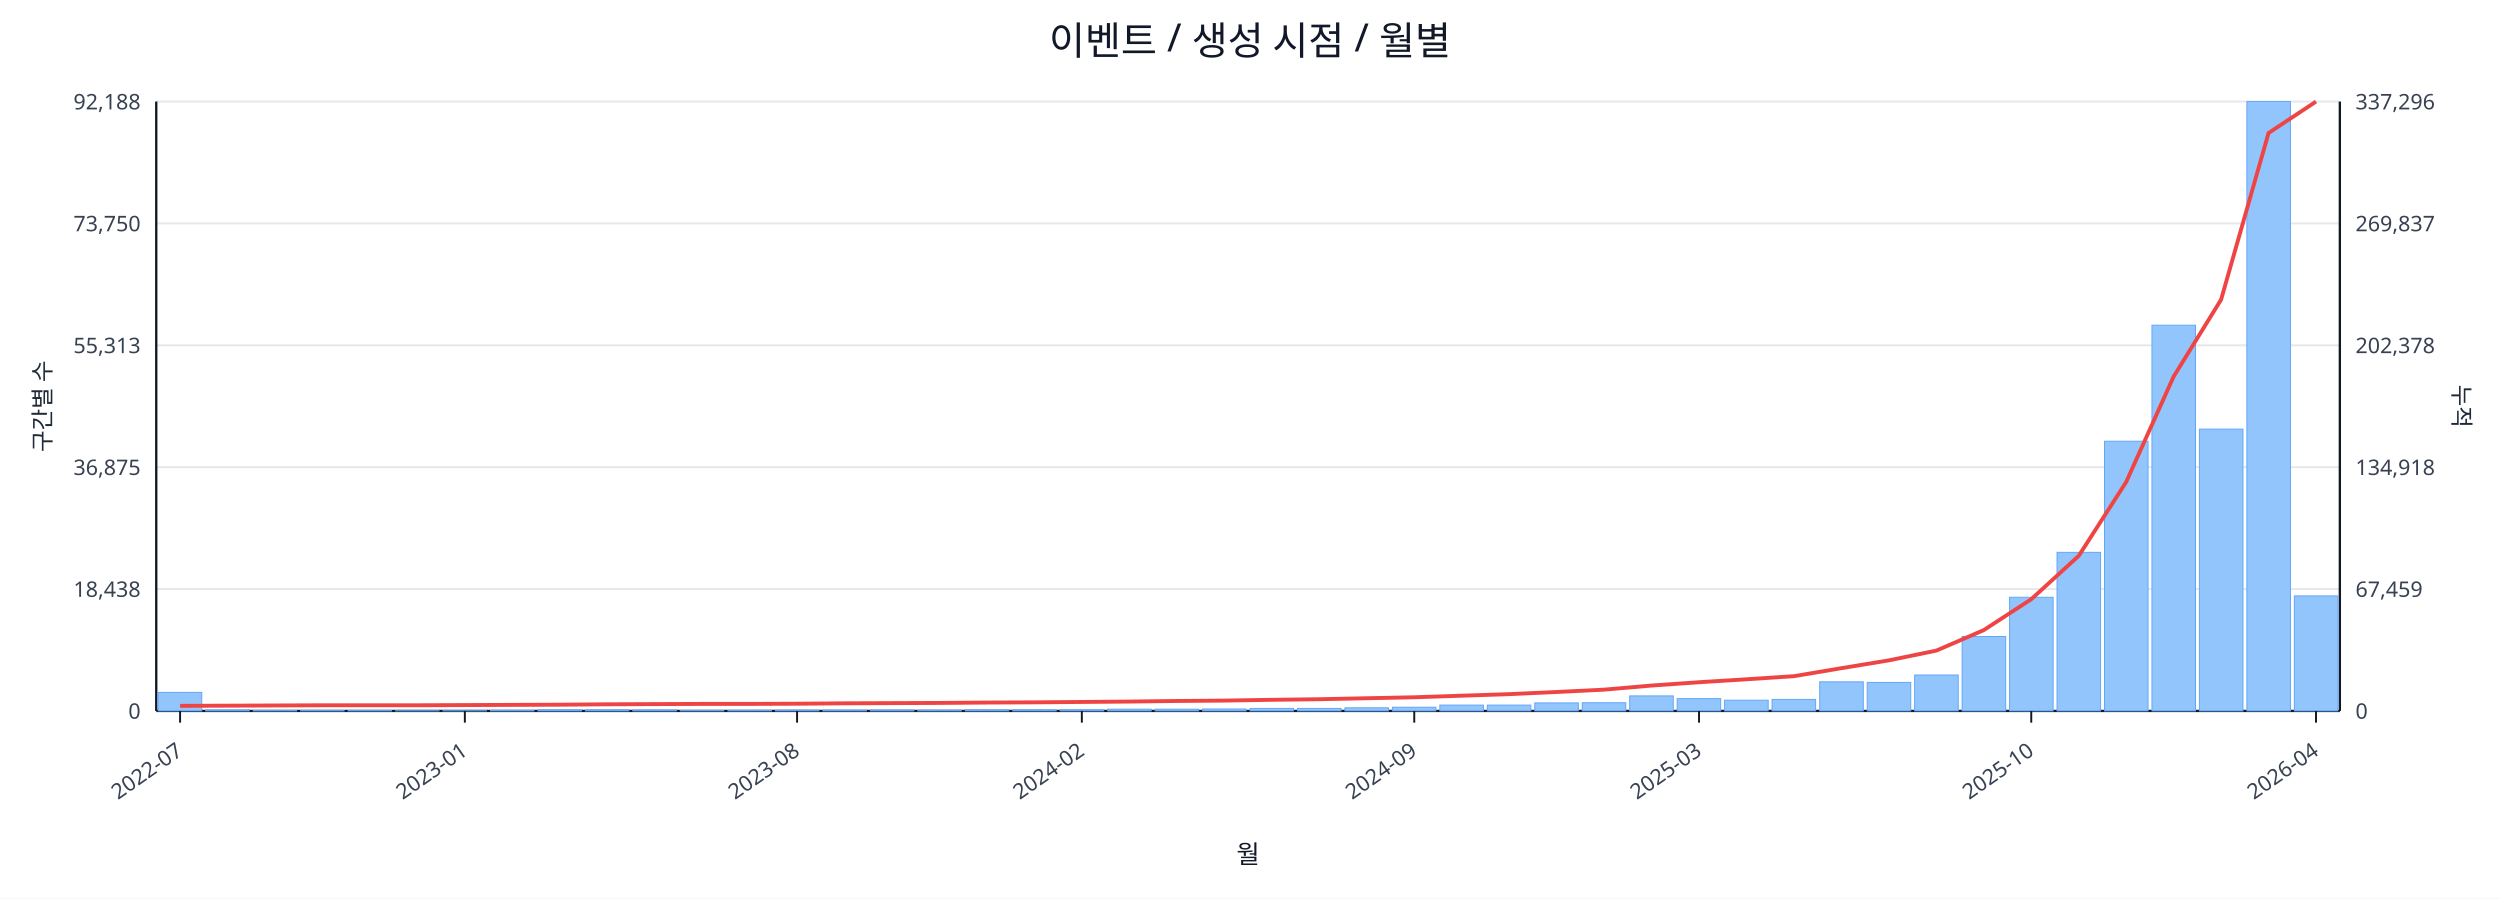
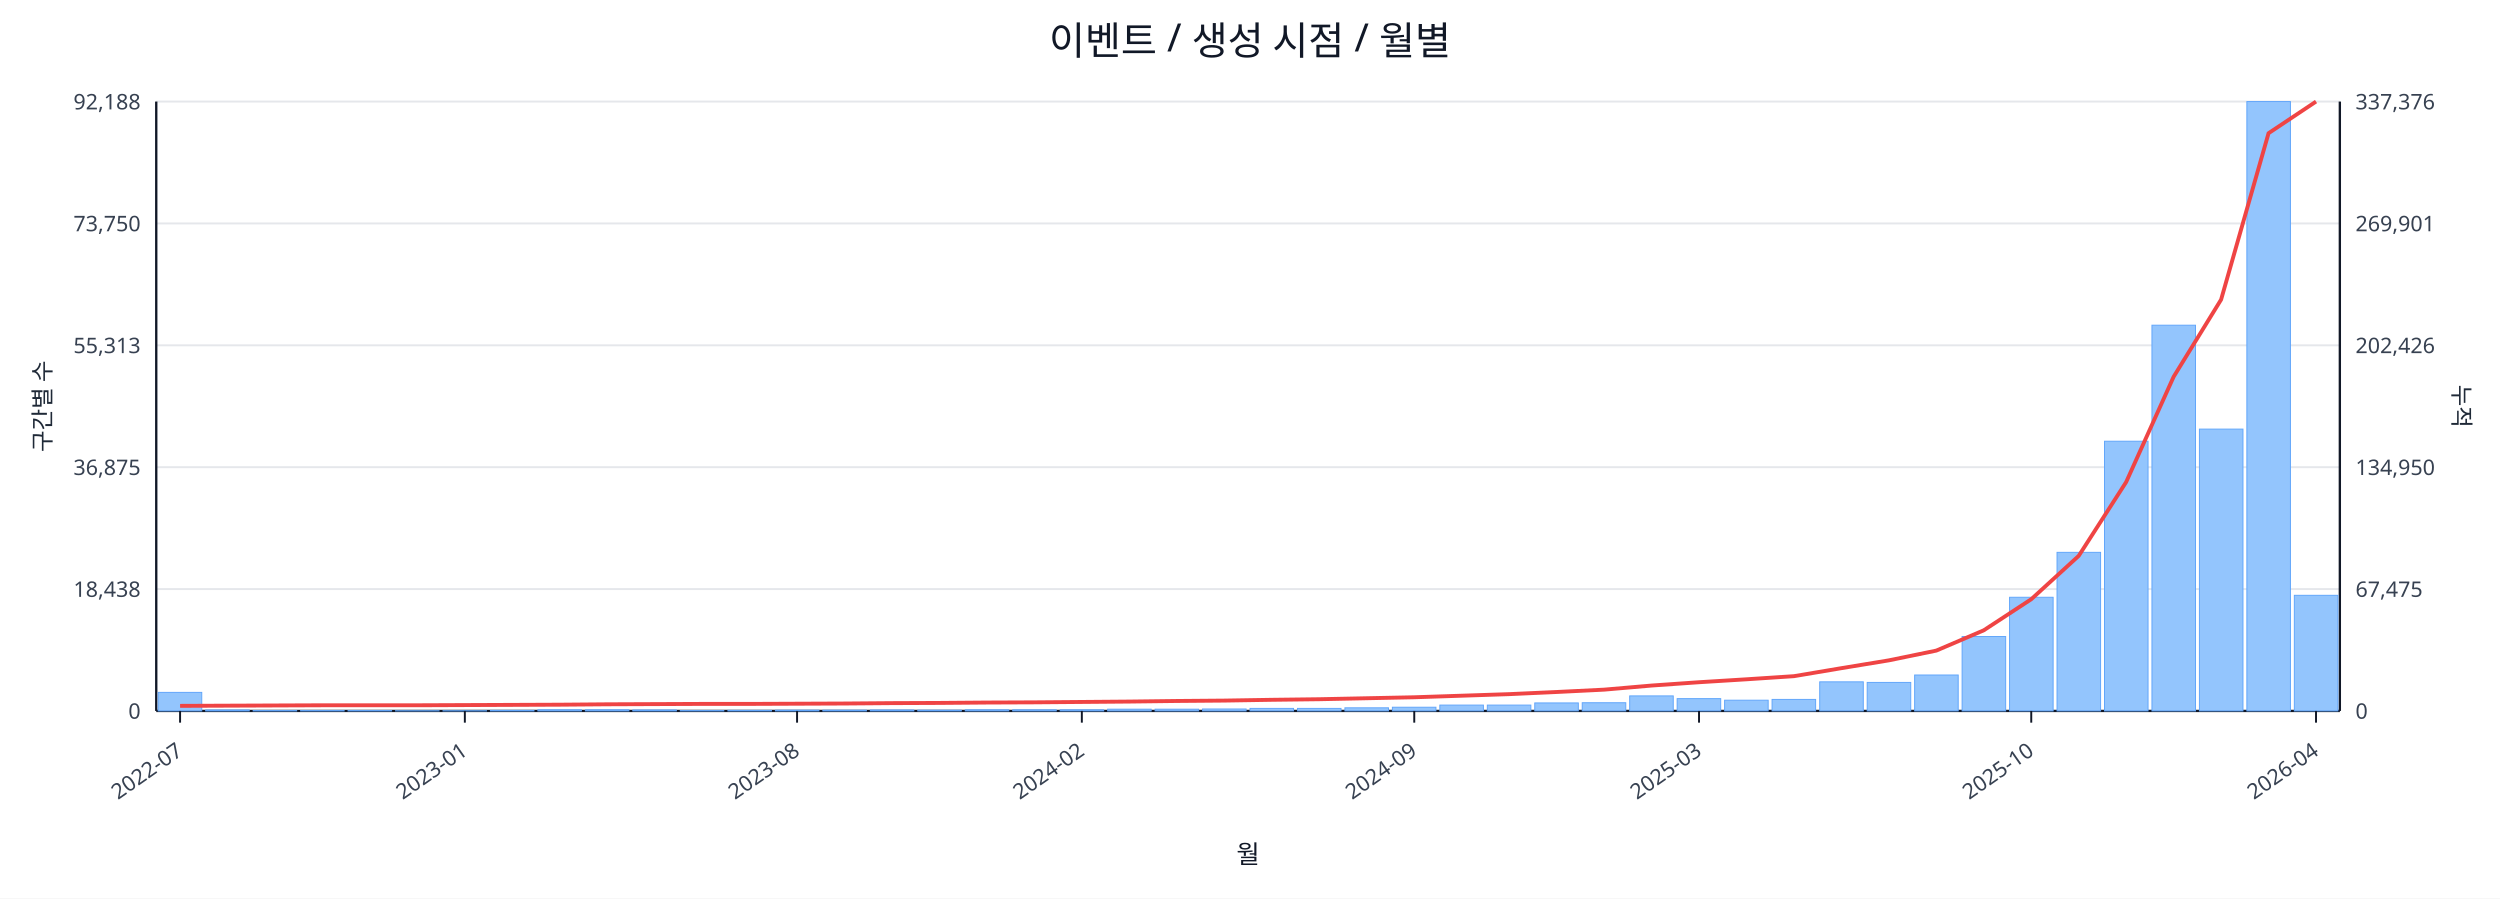
<svg xmlns="http://www.w3.org/2000/svg" width="1280" height="460" viewBox="0 0 1280 460">
  <rect x="0" y="0" width="100%" height="100%" fill="#ffffff" />
  <text x="640.0" y="28" font-size="20" text-anchor="middle" font-family="sans-serif" fill="#111827">이벤트 / 생성 시점 / 월별</text>
  <line x1="80.0" y1="52.0" x2="1198.0" y2="52.0" stroke="#e5e7eb" stroke-width="1" />
  <text x="72.0" y="56.0" font-size="11" text-anchor="end" font-family="sans-serif" fill="#374151">92,188</text>
-   <text x="1206.0" y="56.0" font-size="11" text-anchor="start" font-family="sans-serif" fill="#374151">337,296</text>
+   <text x="1206.0" y="56.0" font-size="11" text-anchor="start" font-family="sans-serif" fill="#374151">337,376</text>
  <line x1="80.0" y1="114.4" x2="1198.0" y2="114.4" stroke="#e5e7eb" stroke-width="1" />
  <text x="72.0" y="118.4" font-size="11" text-anchor="end" font-family="sans-serif" fill="#374151">73,750</text>
-   <text x="1206.0" y="118.4" font-size="11" text-anchor="start" font-family="sans-serif" fill="#374151">269,837</text>
+   <text x="1206.0" y="118.4" font-size="11" text-anchor="start" font-family="sans-serif" fill="#374151">269,901</text>
  <line x1="80.0" y1="176.8" x2="1198.0" y2="176.8" stroke="#e5e7eb" stroke-width="1" />
  <text x="72.0" y="180.8" font-size="11" text-anchor="end" font-family="sans-serif" fill="#374151">55,313</text>
-   <text x="1206.0" y="180.8" font-size="11" text-anchor="start" font-family="sans-serif" fill="#374151">202,378</text>
+   <text x="1206.0" y="180.8" font-size="11" text-anchor="start" font-family="sans-serif" fill="#374151">202,426</text>
  <line x1="80.0" y1="239.2" x2="1198.0" y2="239.2" stroke="#e5e7eb" stroke-width="1" />
  <text x="72.0" y="243.2" font-size="11" text-anchor="end" font-family="sans-serif" fill="#374151">36,875</text>
-   <text x="1206.0" y="243.2" font-size="11" text-anchor="start" font-family="sans-serif" fill="#374151">134,918</text>
+   <text x="1206.0" y="243.2" font-size="11" text-anchor="start" font-family="sans-serif" fill="#374151">134,950</text>
  <line x1="80.0" y1="301.6" x2="1198.0" y2="301.6" stroke="#e5e7eb" stroke-width="1" />
  <text x="72.0" y="305.6" font-size="11" text-anchor="end" font-family="sans-serif" fill="#374151">18,438</text>
-   <text x="1206.0" y="305.6" font-size="11" text-anchor="start" font-family="sans-serif" fill="#374151">67,459</text>
+   <text x="1206.0" y="305.6" font-size="11" text-anchor="start" font-family="sans-serif" fill="#374151">67,475</text>
  <line x1="80.0" y1="364.0" x2="1198.0" y2="364.0" stroke="#e5e7eb" stroke-width="1" />
  <text x="72.0" y="368.0" font-size="11" text-anchor="end" font-family="sans-serif" fill="#374151">0</text>
  <text x="1206.0" y="368.0" font-size="11" text-anchor="start" font-family="sans-serif" fill="#374151">0</text>
  <line x1="80.0" y1="364.0" x2="1198.0" y2="364.0" stroke="#111827" stroke-width="1.2" />
  <line x1="80.0" y1="52.0" x2="80.0" y2="364.0" stroke="#111827" stroke-width="1.2" />
  <line x1="1198.0" y1="52.0" x2="1198.0" y2="364.0" stroke="#111827" stroke-width="1.2" />
  <rect x="81.0" y="354.5" width="22.3" height="9.5" fill="#93c5fd" stroke="#60a5fa" stroke-width="0.5" />
  <rect x="105.3" y="363.5" width="22.3" height="0.5" fill="#93c5fd" stroke="#60a5fa" stroke-width="0.5" />
  <rect x="129.6" y="363.8" width="22.3" height="0.2" fill="#93c5fd" stroke="#60a5fa" stroke-width="0.5" />
  <rect x="153.9" y="363.8" width="22.3" height="0.2" fill="#93c5fd" stroke="#60a5fa" stroke-width="0.5" />
  <rect x="178.2" y="363.8" width="22.3" height="0.2" fill="#93c5fd" stroke="#60a5fa" stroke-width="0.5" />
  <rect x="202.5" y="363.9" width="22.3" height="0.1" fill="#93c5fd" stroke="#60a5fa" stroke-width="0.5" />
  <rect x="226.8" y="363.9" width="22.3" height="0.1" fill="#93c5fd" stroke="#60a5fa" stroke-width="0.5" />
  <rect x="251.1" y="363.7" width="22.3" height="0.3" fill="#93c5fd" stroke="#60a5fa" stroke-width="0.5" />
  <rect x="275.4" y="363.4" width="22.3" height="0.6" fill="#93c5fd" stroke="#60a5fa" stroke-width="0.5" />
  <rect x="299.7" y="363.4" width="22.3" height="0.6" fill="#93c5fd" stroke="#60a5fa" stroke-width="0.5" />
  <rect x="324.0" y="363.5" width="22.3" height="0.5" fill="#93c5fd" stroke="#60a5fa" stroke-width="0.5" />
  <rect x="348.3" y="363.8" width="22.3" height="0.2" fill="#93c5fd" stroke="#60a5fa" stroke-width="0.5" />
  <rect x="372.7" y="363.7" width="22.3" height="0.3" fill="#93c5fd" stroke="#60a5fa" stroke-width="0.5" />
  <rect x="397.0" y="363.6" width="22.3" height="0.4" fill="#93c5fd" stroke="#60a5fa" stroke-width="0.5" />
  <rect x="421.3" y="363.6" width="22.3" height="0.4" fill="#93c5fd" stroke="#60a5fa" stroke-width="0.5" />
  <rect x="445.6" y="363.5" width="22.3" height="0.5" fill="#93c5fd" stroke="#60a5fa" stroke-width="0.5" />
  <rect x="469.9" y="363.6" width="22.3" height="0.4" fill="#93c5fd" stroke="#60a5fa" stroke-width="0.5" />
  <rect x="494.2" y="363.4" width="22.3" height="0.6" fill="#93c5fd" stroke="#60a5fa" stroke-width="0.5" />
  <rect x="518.5" y="363.4" width="22.3" height="0.6" fill="#93c5fd" stroke="#60a5fa" stroke-width="0.5" />
  <rect x="542.8" y="363.4" width="22.3" height="0.6" fill="#93c5fd" stroke="#60a5fa" stroke-width="0.5" />
  <rect x="567.1" y="363.1" width="22.3" height="0.9" fill="#93c5fd" stroke="#60a5fa" stroke-width="0.5" />
  <rect x="591.4" y="363.1" width="22.3" height="0.9" fill="#93c5fd" stroke="#60a5fa" stroke-width="0.5" />
  <rect x="615.7" y="363.0" width="22.3" height="1.0" fill="#93c5fd" stroke="#60a5fa" stroke-width="0.5" />
  <rect x="640.0" y="362.7" width="22.3" height="1.3" fill="#93c5fd" stroke="#60a5fa" stroke-width="0.5" />
  <rect x="664.3" y="362.7" width="22.3" height="1.3" fill="#93c5fd" stroke="#60a5fa" stroke-width="0.5" />
  <rect x="688.6" y="362.4" width="22.3" height="1.6" fill="#93c5fd" stroke="#60a5fa" stroke-width="0.5" />
  <rect x="712.9" y="362.1" width="22.3" height="1.9" fill="#93c5fd" stroke="#60a5fa" stroke-width="0.5" />
  <rect x="737.2" y="361.0" width="22.3" height="3.0" fill="#93c5fd" stroke="#60a5fa" stroke-width="0.5" />
  <rect x="761.5" y="361.0" width="22.3" height="3.0" fill="#93c5fd" stroke="#60a5fa" stroke-width="0.5" />
  <rect x="785.8" y="359.9" width="22.3" height="4.1" fill="#93c5fd" stroke="#60a5fa" stroke-width="0.5" />
  <rect x="810.1" y="359.8" width="22.3" height="4.2" fill="#93c5fd" stroke="#60a5fa" stroke-width="0.5" />
  <rect x="834.4" y="356.3" width="22.3" height="7.7" fill="#93c5fd" stroke="#60a5fa" stroke-width="0.5" />
  <rect x="858.7" y="357.7" width="22.3" height="6.3" fill="#93c5fd" stroke="#60a5fa" stroke-width="0.5" />
  <rect x="883.0" y="358.5" width="22.3" height="5.5" fill="#93c5fd" stroke="#60a5fa" stroke-width="0.5" />
  <rect x="907.3" y="358.1" width="22.3" height="5.9" fill="#93c5fd" stroke="#60a5fa" stroke-width="0.5" />
  <rect x="931.7" y="349.1" width="22.3" height="14.9" fill="#93c5fd" stroke="#60a5fa" stroke-width="0.5" />
  <rect x="956.0" y="349.4" width="22.3" height="14.6" fill="#93c5fd" stroke="#60a5fa" stroke-width="0.5" />
  <rect x="980.3" y="345.6" width="22.3" height="18.4" fill="#93c5fd" stroke="#60a5fa" stroke-width="0.5" />
  <rect x="1004.6" y="325.9" width="22.3" height="38.1" fill="#93c5fd" stroke="#60a5fa" stroke-width="0.5" />
  <rect x="1028.9" y="305.8" width="22.3" height="58.2" fill="#93c5fd" stroke="#60a5fa" stroke-width="0.5" />
  <rect x="1053.2" y="282.8" width="22.3" height="81.2" fill="#93c5fd" stroke="#60a5fa" stroke-width="0.5" />
  <rect x="1077.5" y="225.9" width="22.3" height="138.1" fill="#93c5fd" stroke="#60a5fa" stroke-width="0.5" />
  <rect x="1101.8" y="166.5" width="22.3" height="197.5" fill="#93c5fd" stroke="#60a5fa" stroke-width="0.5" />
  <rect x="1126.1" y="219.7" width="22.3" height="144.3" fill="#93c5fd" stroke="#60a5fa" stroke-width="0.5" />
  <rect x="1150.4" y="52.0" width="22.3" height="312.0" fill="#93c5fd" stroke="#60a5fa" stroke-width="0.5" />
-   <rect x="1174.7" y="305.1" width="22.3" height="58.9" fill="#93c5fd" stroke="#60a5fa" stroke-width="0.5" />
-   <polyline fill="none" stroke="#ef4444" stroke-width="2" points="92.2,361.4 116.5,361.3 140.8,361.2 165.1,361.1 189.4,361.1 213.7,361.1 238.0,361.0 262.3,360.9 286.6,360.8 310.9,360.6 335.2,360.5 359.5,360.4 383.8,360.4 408.1,360.3 432.4,360.1 456.7,360.0 481.0,359.9 505.3,359.7 529.6,359.6 553.9,359.4 578.2,359.2 602.5,358.9 626.8,358.7 651.2,358.3 675.5,358.0 699.8,357.5 724.1,357.0 748.4,356.2 772.7,355.4 797.0,354.3 821.3,353.1 845.6,351.0 869.9,349.3 894.2,347.8 918.5,346.2 942.8,342.1 967.1,338.1 991.4,333.1 1015.7,322.6 1040.0,306.8 1064.3,284.6 1088.6,246.8 1112.9,192.8 1137.2,153.4 1161.5,68.1 1185.8,52.0" />
+   <rect x="1174.7" y="304.8" width="22.3" height="59.2" fill="#93c5fd" stroke="#60a5fa" stroke-width="0.5" />
+   <polyline fill="none" stroke="#ef4444" stroke-width="2" points="92.2,361.4 116.5,361.3 140.8,361.2 165.1,361.1 189.4,361.1 213.7,361.1 238.0,361.0 262.3,360.9 286.6,360.8 310.9,360.6 335.2,360.5 359.5,360.4 383.8,360.4 408.1,360.3 432.4,360.2 456.7,360.0 481.0,359.9 505.3,359.7 529.6,359.6 553.9,359.4 578.2,359.2 602.5,358.9 626.8,358.7 651.2,358.3 675.5,358.0 699.8,357.5 724.1,357.0 748.4,356.2 772.7,355.4 797.0,354.3 821.3,353.1 845.6,351.0 869.9,349.3 894.2,347.8 918.5,346.2 942.8,342.1 967.1,338.1 991.4,333.1 1015.7,322.7 1040.0,306.8 1064.3,284.6 1088.6,246.8 1112.9,192.9 1137.2,153.4 1161.5,68.2 1185.8,52.0" />
  <line x1="92.2" y1="364.0" x2="92.2" y2="370.0" stroke="#111827" stroke-width="1" />
  <text x="94.2" y="386.0" font-size="11" text-anchor="end" transform="rotate(-35 94.2 386.0)" font-family="sans-serif" fill="#374151">2022-07</text>
  <line x1="238.0" y1="364.0" x2="238.0" y2="370.0" stroke="#111827" stroke-width="1" />
  <text x="240.0" y="386.0" font-size="11" text-anchor="end" transform="rotate(-35 240.0 386.0)" font-family="sans-serif" fill="#374151">2023-01</text>
  <line x1="408.1" y1="364.0" x2="408.1" y2="370.0" stroke="#111827" stroke-width="1" />
  <text x="410.1" y="386.0" font-size="11" text-anchor="end" transform="rotate(-35 410.1 386.0)" font-family="sans-serif" fill="#374151">2023-08</text>
  <line x1="553.9" y1="364.0" x2="553.9" y2="370.0" stroke="#111827" stroke-width="1" />
  <text x="555.9" y="386.0" font-size="11" text-anchor="end" transform="rotate(-35 555.9 386.0)" font-family="sans-serif" fill="#374151">2024-02</text>
  <line x1="724.1" y1="364.0" x2="724.1" y2="370.0" stroke="#111827" stroke-width="1" />
  <text x="726.1" y="386.0" font-size="11" text-anchor="end" transform="rotate(-35 726.1 386.0)" font-family="sans-serif" fill="#374151">2024-09</text>
  <line x1="869.9" y1="364.0" x2="869.9" y2="370.0" stroke="#111827" stroke-width="1" />
  <text x="871.9" y="386.0" font-size="11" text-anchor="end" transform="rotate(-35 871.9 386.0)" font-family="sans-serif" fill="#374151">2025-03</text>
  <line x1="1040.0" y1="364.0" x2="1040.0" y2="370.0" stroke="#111827" stroke-width="1" />
  <text x="1042.0" y="386.0" font-size="11" text-anchor="end" transform="rotate(-35 1042.0 386.0)" font-family="sans-serif" fill="#374151">2025-10</text>
  <line x1="1185.8" y1="364.0" x2="1185.8" y2="370.0" stroke="#111827" stroke-width="1" />
  <text x="1187.8" y="386.0" font-size="11" text-anchor="end" transform="rotate(-35 1187.8 386.0)" font-family="sans-serif" fill="#374151">2026-04</text>
  <text x="26" y="208.0" font-size="12" transform="rotate(-90 26 208.0)" text-anchor="middle" font-family="sans-serif" fill="#1f2937">구간별 수</text>
  <text x="1256.0" y="208.0" font-size="12" transform="rotate(90 1256.0 208.0)" text-anchor="middle" font-family="sans-serif" fill="#1f2937">누적</text>
  <text x="639.0" y="442.0" font-size="13" text-anchor="middle" font-family="sans-serif" fill="#111827">월</text>
</svg>
